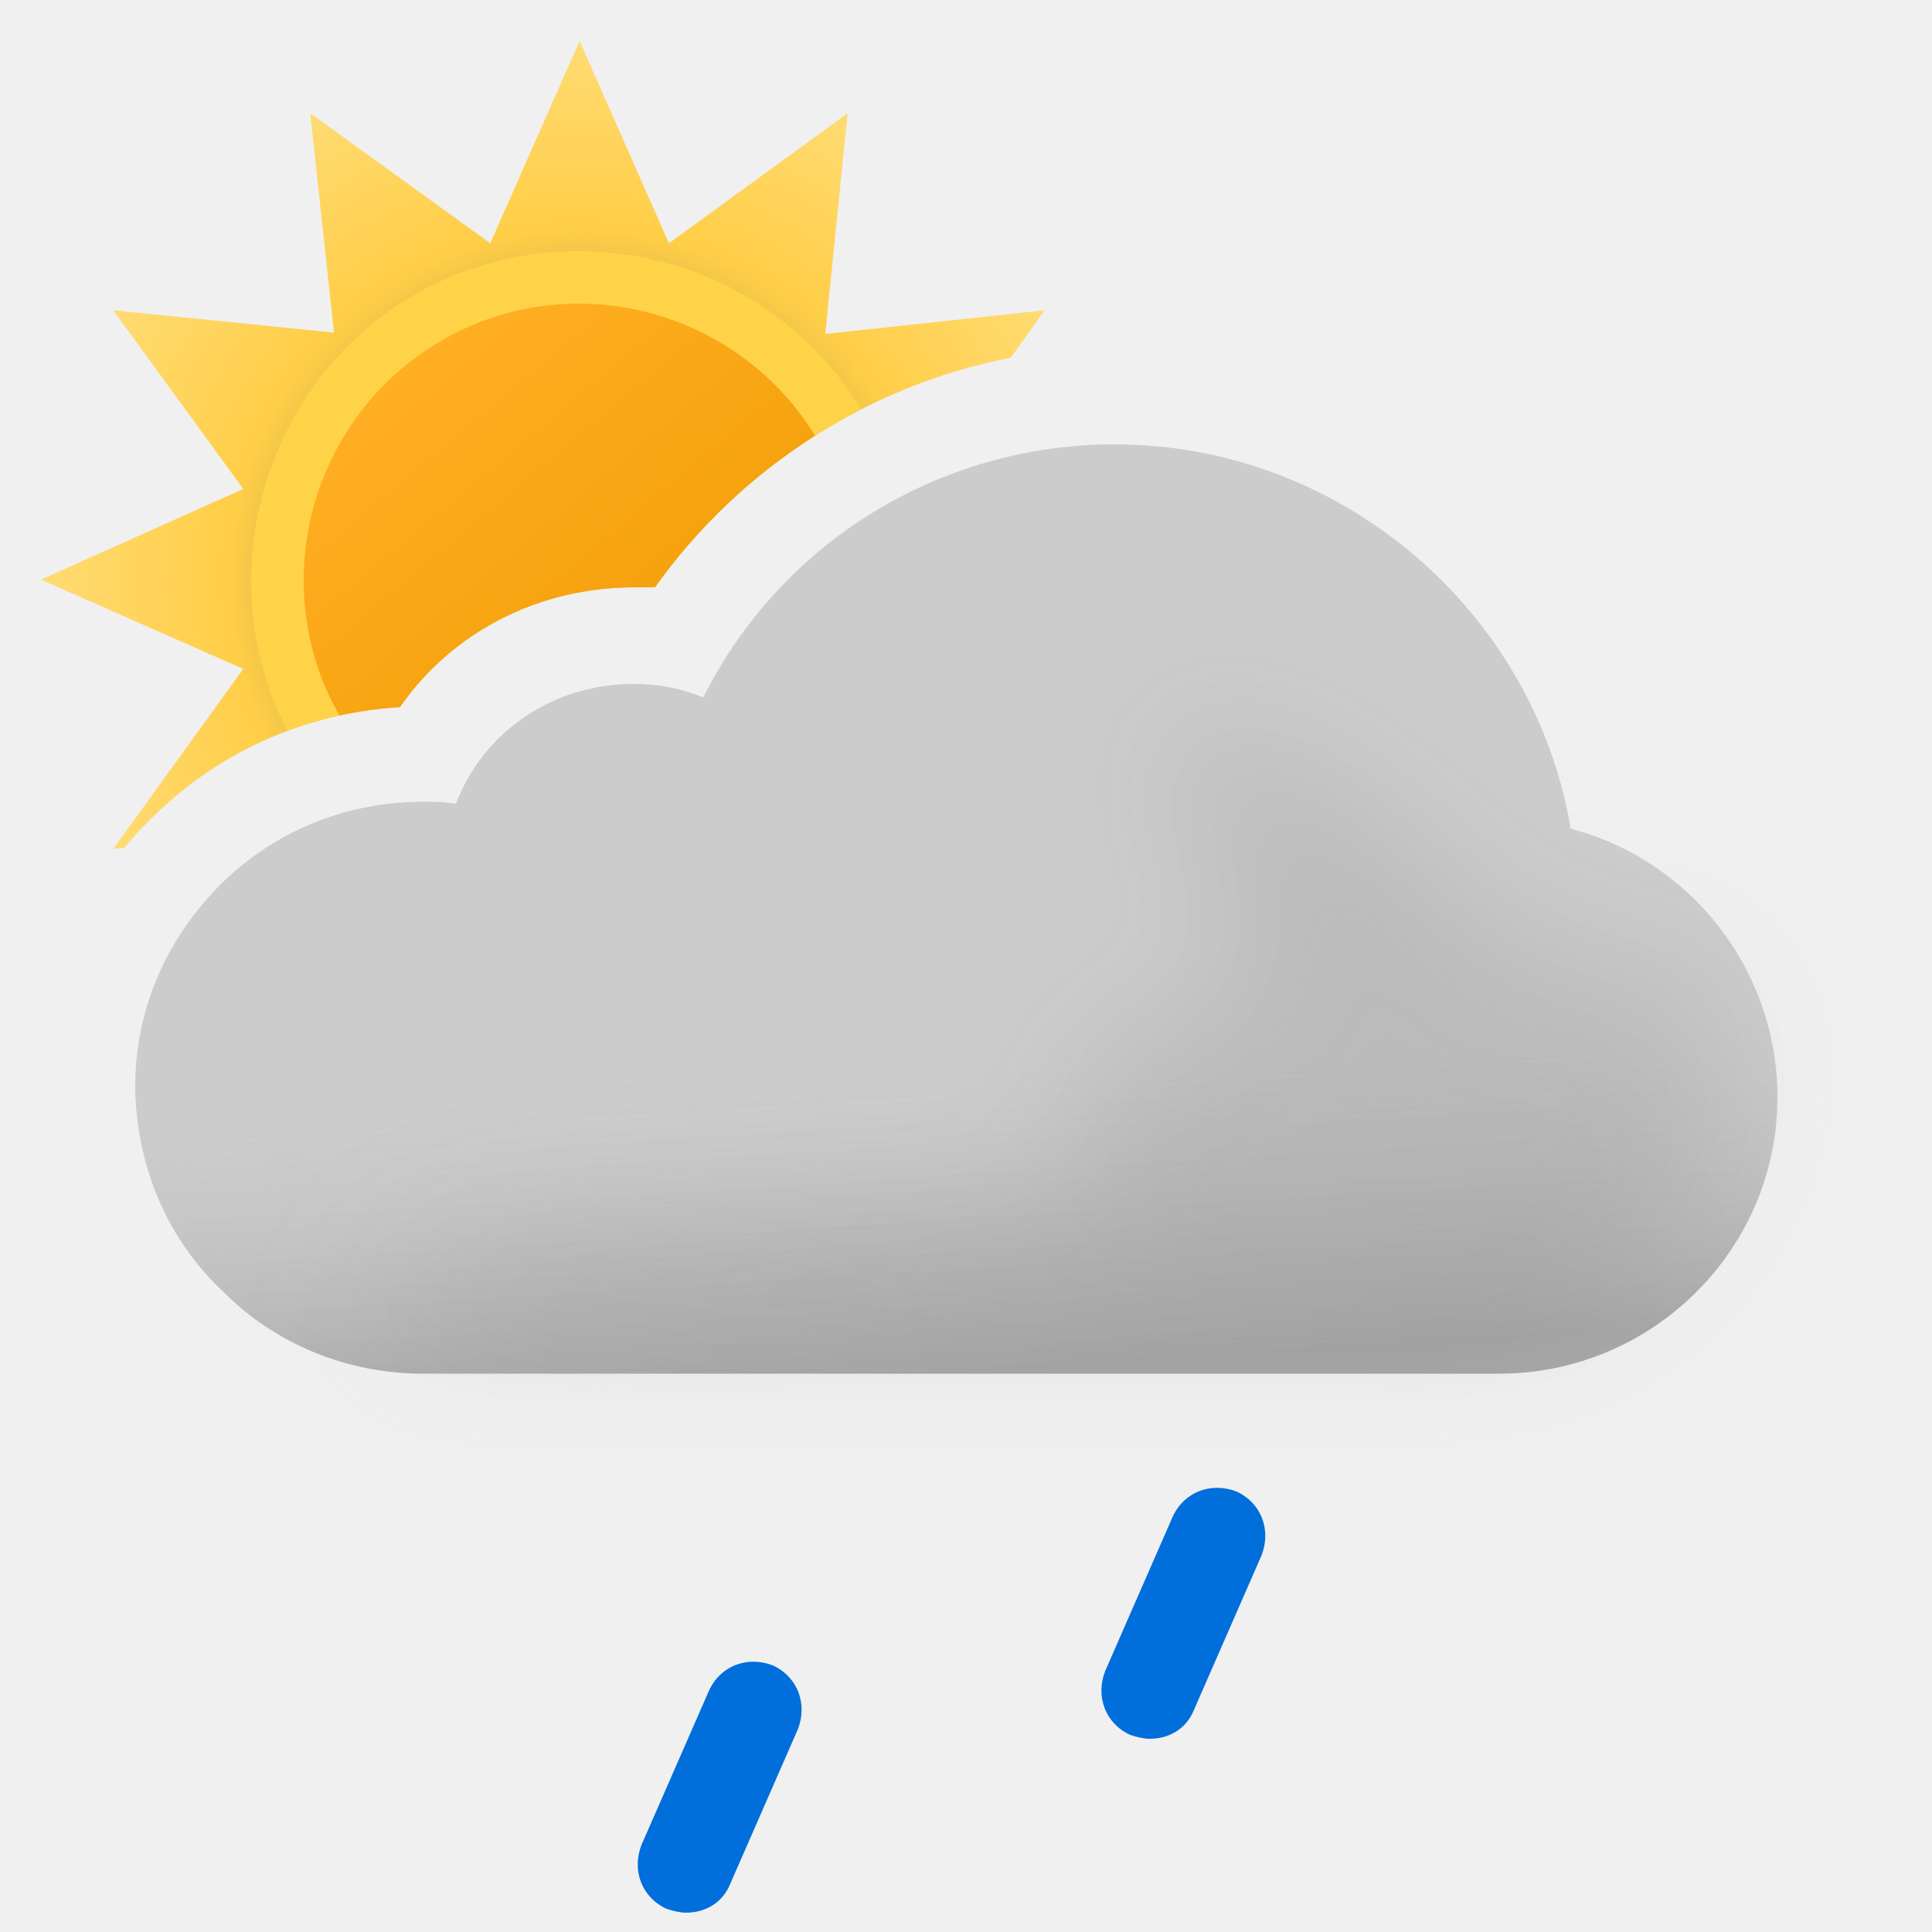
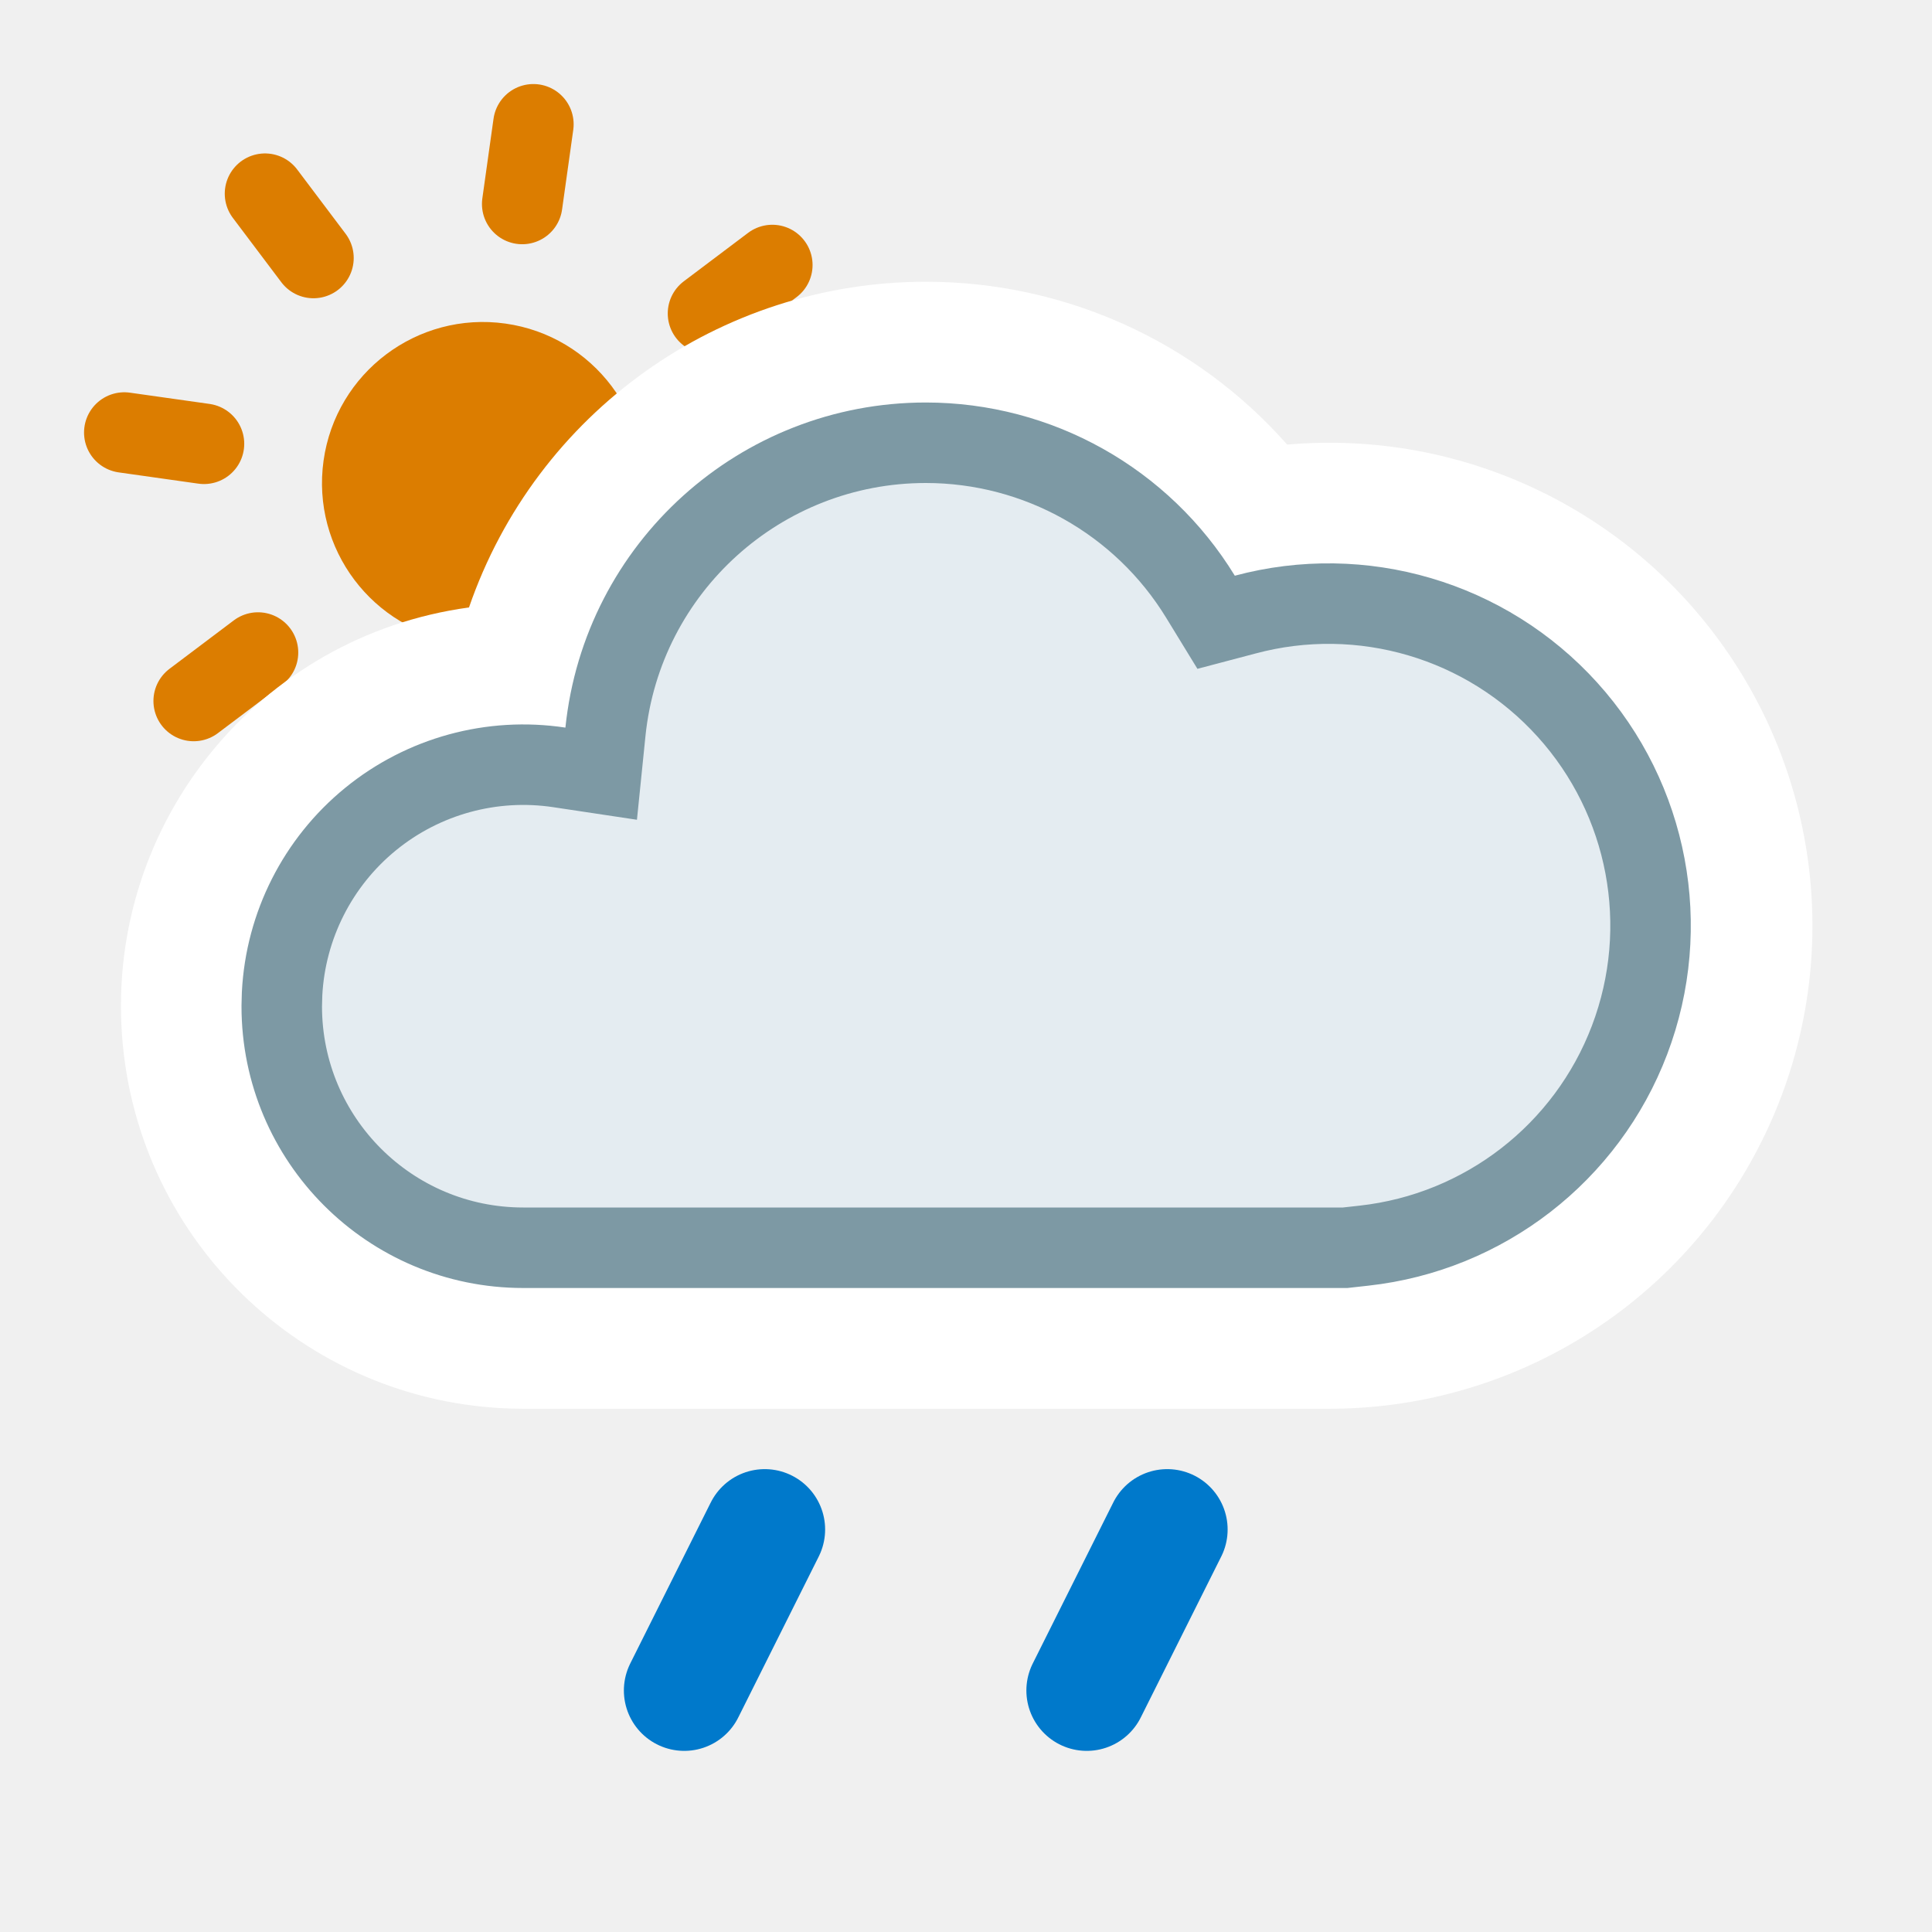
- <svg xmlns="http://www.w3.org/2000/svg" width="100" height="100" fill="none" viewBox="0 0 100 100">
-   <g clip-path="url(#40d__40d__a)">
-     <path fill="url(#40d__40d__b)" fill-rule="evenodd" d="M52.315 18.517l1.757-2.457-11.356 1.224L43.872 5.86l-9.248 6.732L30 2.12l-4.624 10.472L16.06 5.86l1.224 11.356L5.86 16.06l6.732 9.248L2.12 30l10.472 4.624L5.86 43.94l.57-.061A19.46 19.46 0 017.6 42.6c3.5-3.6 8.1-5.7 13.1-6 2.7-3.9 7.2-6.2 12.1-6.2h1.1c4.363-6.14 11.011-10.453 18.415-11.883z" clip-rule="evenodd" />
-     <path fill="#FFD348" fill-rule="evenodd" d="M14.867 37.83A20.01 20.01 0 0120.7 36.6c2.7-3.9 7.2-6.2 12.1-6.2h1.1a29.679 29.679 0 0110.672-9.21c-4.775-7.863-15.023-10.525-23.082-5.956-7.87 4.565-10.725 14.6-6.623 22.597z" clip-rule="evenodd" />
-     <path fill="url(#40d__40d__c)" fill-rule="evenodd" d="M17.565 37.034A20.22 20.22 0 0120.7 36.6c2.7-3.9 7.2-6.2 12.1-6.2h1.1a29.632 29.632 0 018.287-7.85c-4.026-6.561-12.633-8.81-19.328-4.927-6.765 3.924-9.155 12.627-5.294 19.41z" clip-rule="evenodd" />
-     <path fill="#CCC" fill-rule="evenodd" d="M81.3 42.9C79.4 31.6 69.4 23 57.7 23c-9.1 0-17.3 5.1-21.3 13.1-1.2-.5-2.4-.7-3.6-.7-4.2 0-7.8 2.5-9.2 6.2-.6-.1-1.1-.1-1.7-.1-4.1 0-7.9 1.6-10.7 4.5C8.5 48.8 7 52.4 7 56.2v.2c.1 4.1 1.7 7.8 4.6 10.5 2.7 2.7 6.4 4.2 10.3 4.2h55.7c7.9 0 14.4-6.4 14.4-14.3 0-6.6-4.5-12.3-10.7-13.9z" clip-rule="evenodd" />
-     <path fill="url(#40d__40d__d)" fill-rule="evenodd" d="M81.3 42.9C79.4 31.6 69.4 23 57.7 23c-9.1 0-17.3 5.1-21.3 13.1-1.2-.5-2.4-.7-3.6-.7-4.2 0-7.8 2.5-9.2 6.2-.6-.1-1.1-.1-1.7-.1-4.1 0-7.9 1.6-10.7 4.5C8.5 48.8 7 52.4 7 56.2v.2c.1 4.1 1.7 7.8 4.6 10.5 2.7 2.7 6.4 4.2 10.3 4.2h55.7c7.9 0 14.4-6.4 14.4-14.3 0-6.6-4.5-12.3-10.7-13.9z" clip-rule="evenodd" opacity=".6" style="mix-blend-mode:multiply" />
-     <g filter="url(#40d__40d__e)" opacity=".3" style="mix-blend-mode:multiply">
-       <path fill="#B6B6B6" d="M29.5 64c1.787 0 24.848-1.272 26.48-2 2.23-.994-2.39-6.972 0-7.47 1.08-.224 2.667-.927 2.667-.927s4.352-1.602 5.103-1.602c.75 0 .374-2.964.14-4.81l-.14-1.32c0-.87-2.592-2.674-3-4.87-.284-1.527.424-3.585.276-3.968 0 0-.05-.029-.036-.032.014-.004.026.007.036.032.112.053.922.327.922.327 1.948.66 5.03 1.74 7.802 3.64 1.658 1.138 3.941 3.314 3.941 3.314s1.645 1.272 2.059 1.687c1 1 4 4 6 4h5L89 51.59l.5 3.21c0 7.9-6.5 14.3-14.4 14.3H18.5S23 64 29.5 64z" />
-     </g>
-     <path fill="#006EDB" d="M35.5 99c-.3 0-.7-.1-1-.2-1.3-.6-1.8-2-1.3-3.3l3.5-8c.6-1.3 2-1.8 3.3-1.3 1.3.6 1.8 2 1.3 3.3l-3.5 8c-.4 1-1.3 1.5-2.3 1.5zm24-9c-.3 0-.7-.1-1-.2-1.3-.6-1.8-2-1.3-3.3l3.5-8c.6-1.3 2-1.8 3.3-1.3 1.3.6 1.8 2 1.3 3.3l-3.5 8c-.4 1-1.3 1.5-2.3 1.5z" />
+ <svg xmlns="http://www.w3.org/2000/svg" width="24" height="24" fill="none" viewBox="0 0 24 24">
+   <circle cx="6" cy="6" r="2" fill="#DC7D00" transform="rotate(8 6 6)" />
+   <path stroke="#DC7D00" stroke-linecap="round" d="M6.626 1.544l-.139.99m-.974 6.932l-.14.99m4.221-7.164l-.799.602m-5.59 4.212l-.799.602m8.05-2.082l-.99-.139m-6.932-.974l-.99-.14m7.164 4.221l-.602-.799m-4.212-5.59l-.602-.799" />
+   <path fill="#fff" d="M11.5 3.5a6.001 6.001 0 00-5.674 4.046A5 5 0 006.5 17.5h10a6 6 0 10-.51-11.977A5.984 5.984 0 0011.5 3.5z" />
+   <path fill="#E4ECF1" stroke="#7D99A4" stroke-miterlimit="2.13" d="M11.5 5.5a4 4 0 013.413 1.913l.194.317.36-.095a4 4 0 111.477 7.839l-.234.026H6.5a3 3 0 01-3-3l.004-.154a3 3 0 013.445-2.813l.519.078.053-.521A4.001 4.001 0 0111.5 5.5z" />
+   <g clip-path="url(#40d__40d__clip0_1212_8758)">
+     <path stroke="#0079CB" stroke-linecap="round" stroke-width="1.5" d="M9.5 19l-1 2" />
+   </g>
+   <g clip-path="url(#40d__40d__clip1_1212_8758)">
+     <path stroke="#0079CB" stroke-linecap="round" stroke-width="1.5" d="M14.5 19l-1 2" />
  </g>
  <defs>
-     <linearGradient id="40d__40d__c" x1="20.817" x2="39.177" y1="19.057" y2="40.937" gradientUnits="userSpaceOnUse">
-       <stop stop-color="#FFAF22" />
-       <stop offset=".99" stop-color="#F09900" />
-     </linearGradient>
-     <linearGradient id="40d__40d__d" x1="47.5" x2="49.5" y1="38.5" y2="71.1" gradientUnits="userSpaceOnUse">
-       <stop offset=".484" stop-color="#fff" stop-opacity="0" />
-       <stop offset="1" stop-color="#B3B2B2" />
-     </linearGradient>
-     <radialGradient id="40d__40d__b" cx="0" cy="0" r="1" gradientTransform="translate(30 30) scale(27.88)" gradientUnits="userSpaceOnUse">
-       <stop offset=".514" stop-color="#D6B849" />
-       <stop offset=".652" stop-color="#FFCE47" />
-       <stop offset="1" stop-color="#FFDB73" />
-     </radialGradient>
-     <clipPath id="40d__40d__a">
-       <path fill="#fff" d="M0 0h100v100H0z" />
+     <clipPath id="40d__40d__clip0_1212_8758">
+       <path fill="#fff" d="M0 0h4v4H0z" transform="matrix(1 0 0 -1 7 22)" />
    </clipPath>
-     <filter id="40d__40d__e" width="85" height="46.101" x="11.5" y="30" color-interpolation-filters="sRGB" filterUnits="userSpaceOnUse">
-       <feFlood flood-opacity="0" result="BackgroundImageFix" />
-       <feBlend in="SourceGraphic" in2="BackgroundImageFix" result="shape" />
-       <feGaussianBlur result="effect1_foregroundBlur_149_1439" stdDeviation="3.5" />
-     </filter>
+     <clipPath id="40d__40d__clip1_1212_8758">
+       <path fill="#fff" d="M0 0h4v4H0z" transform="matrix(1 0 0 -1 12 22)" />
+     </clipPath>
  </defs>
</svg>
